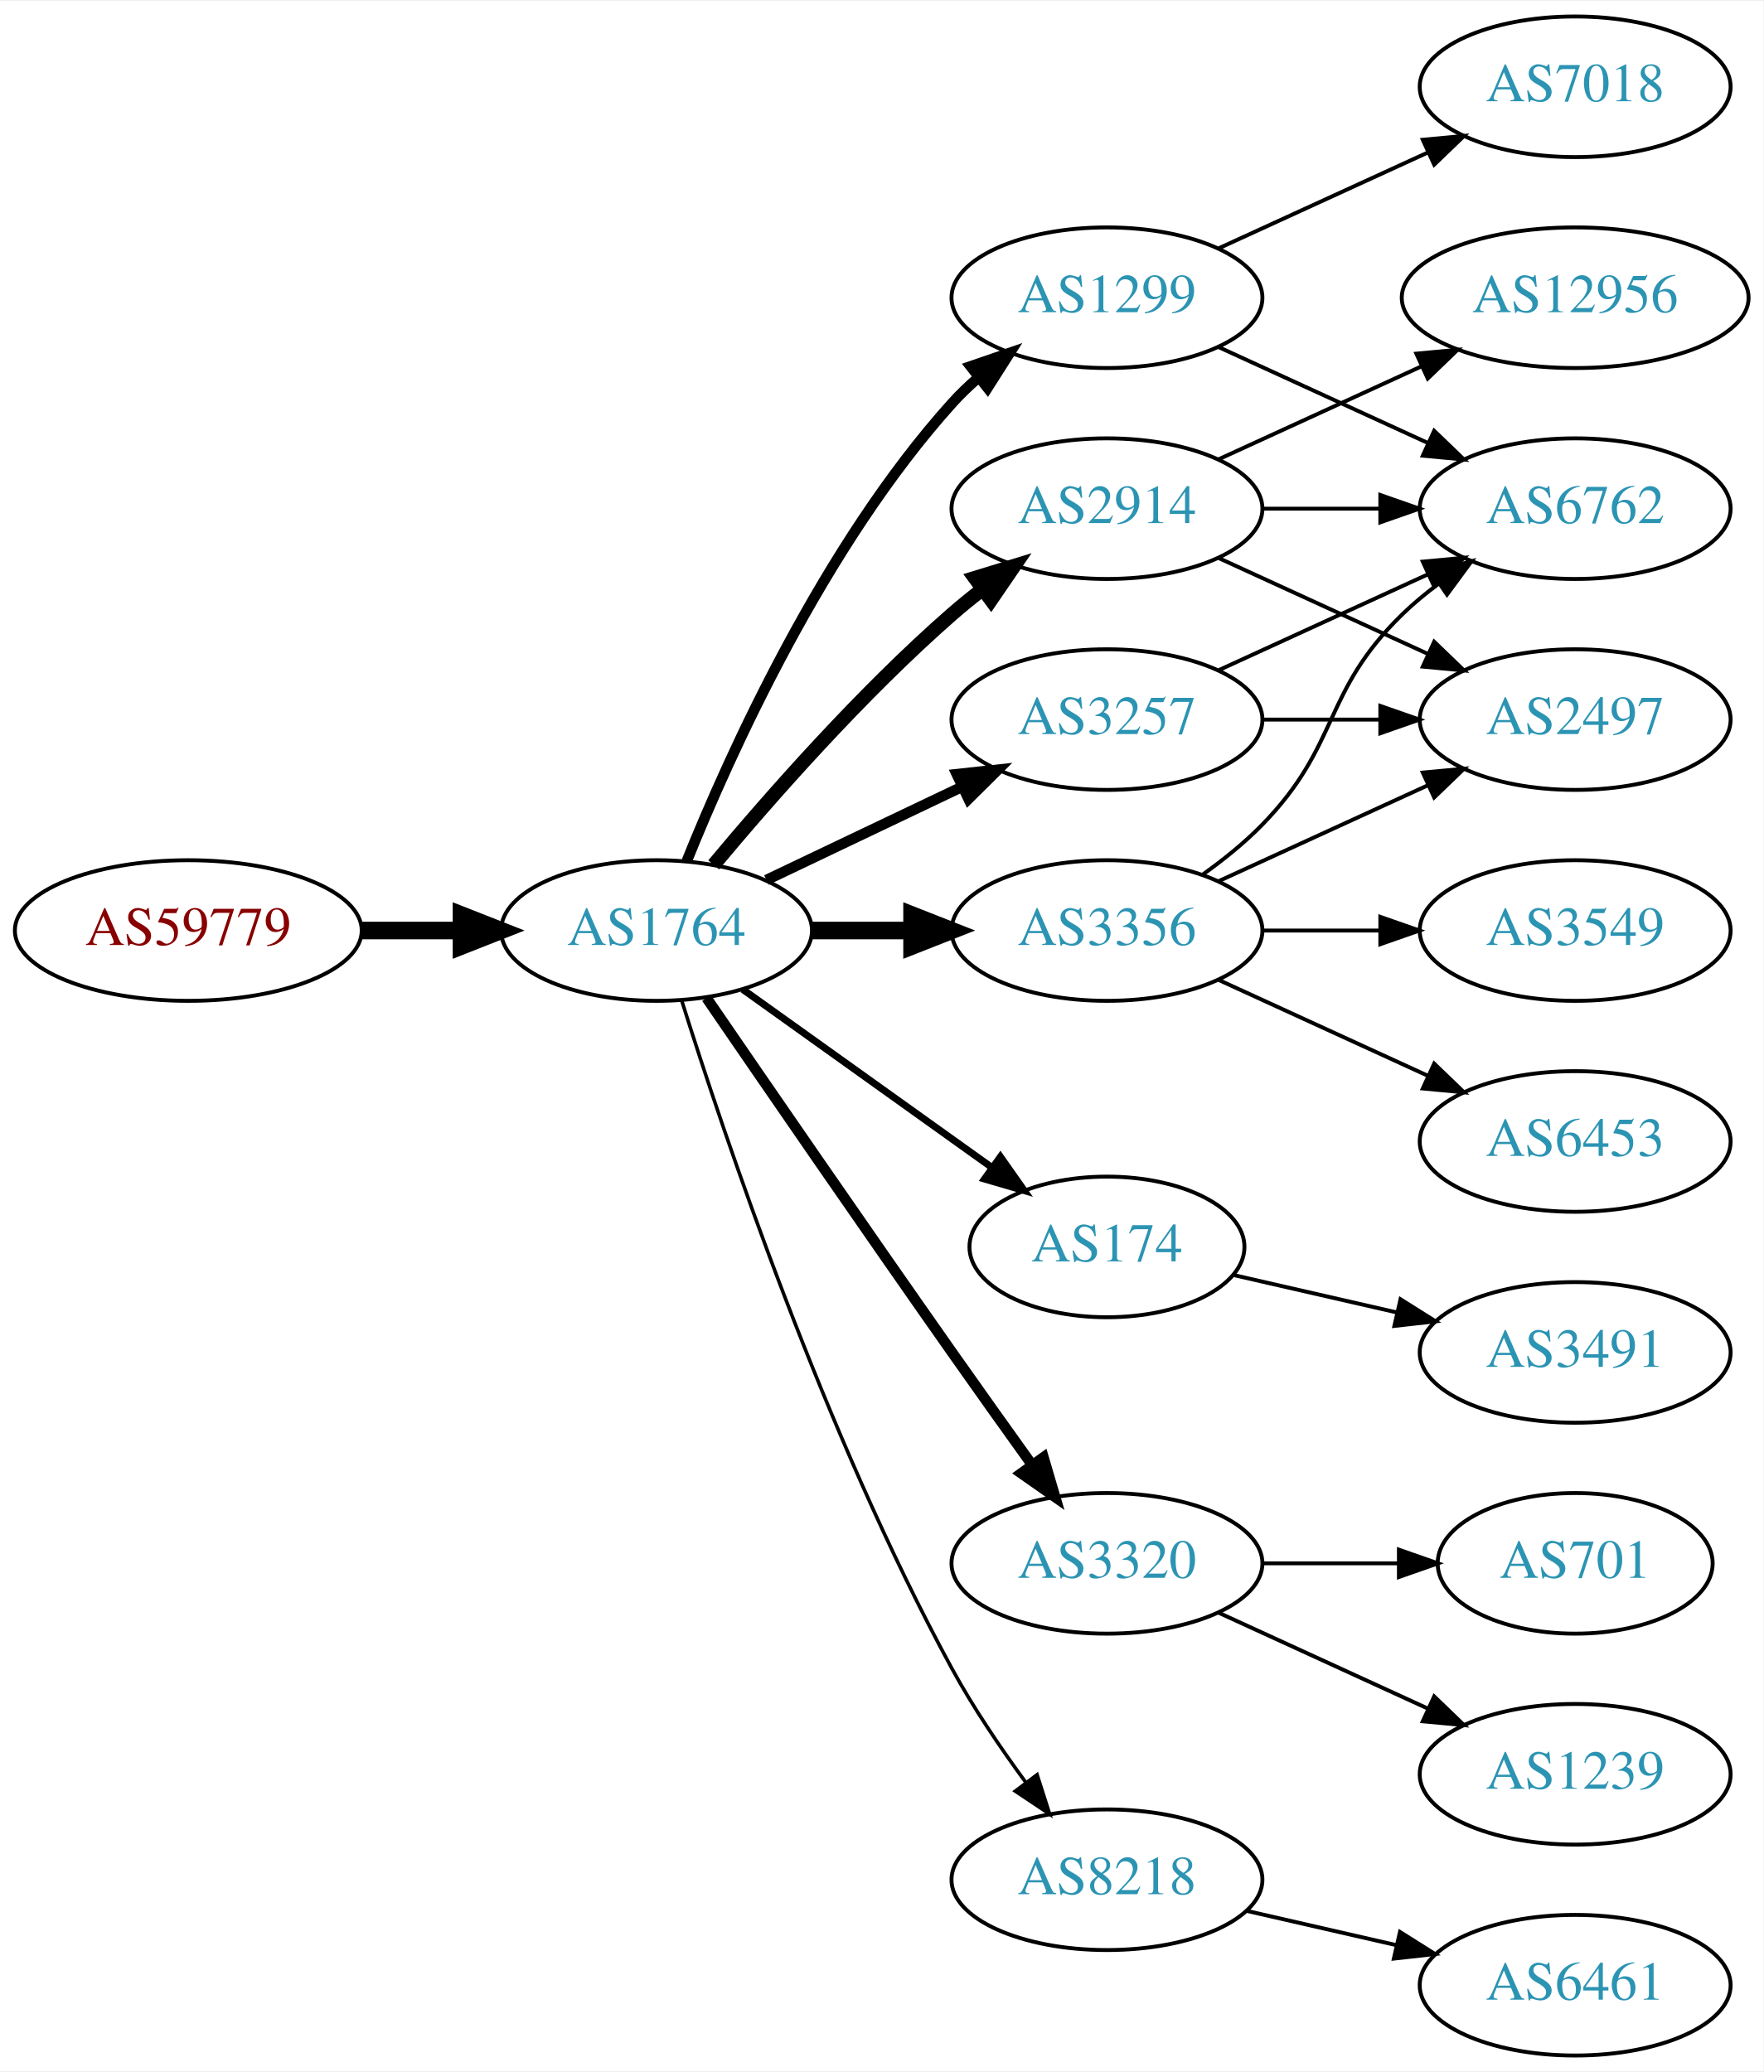
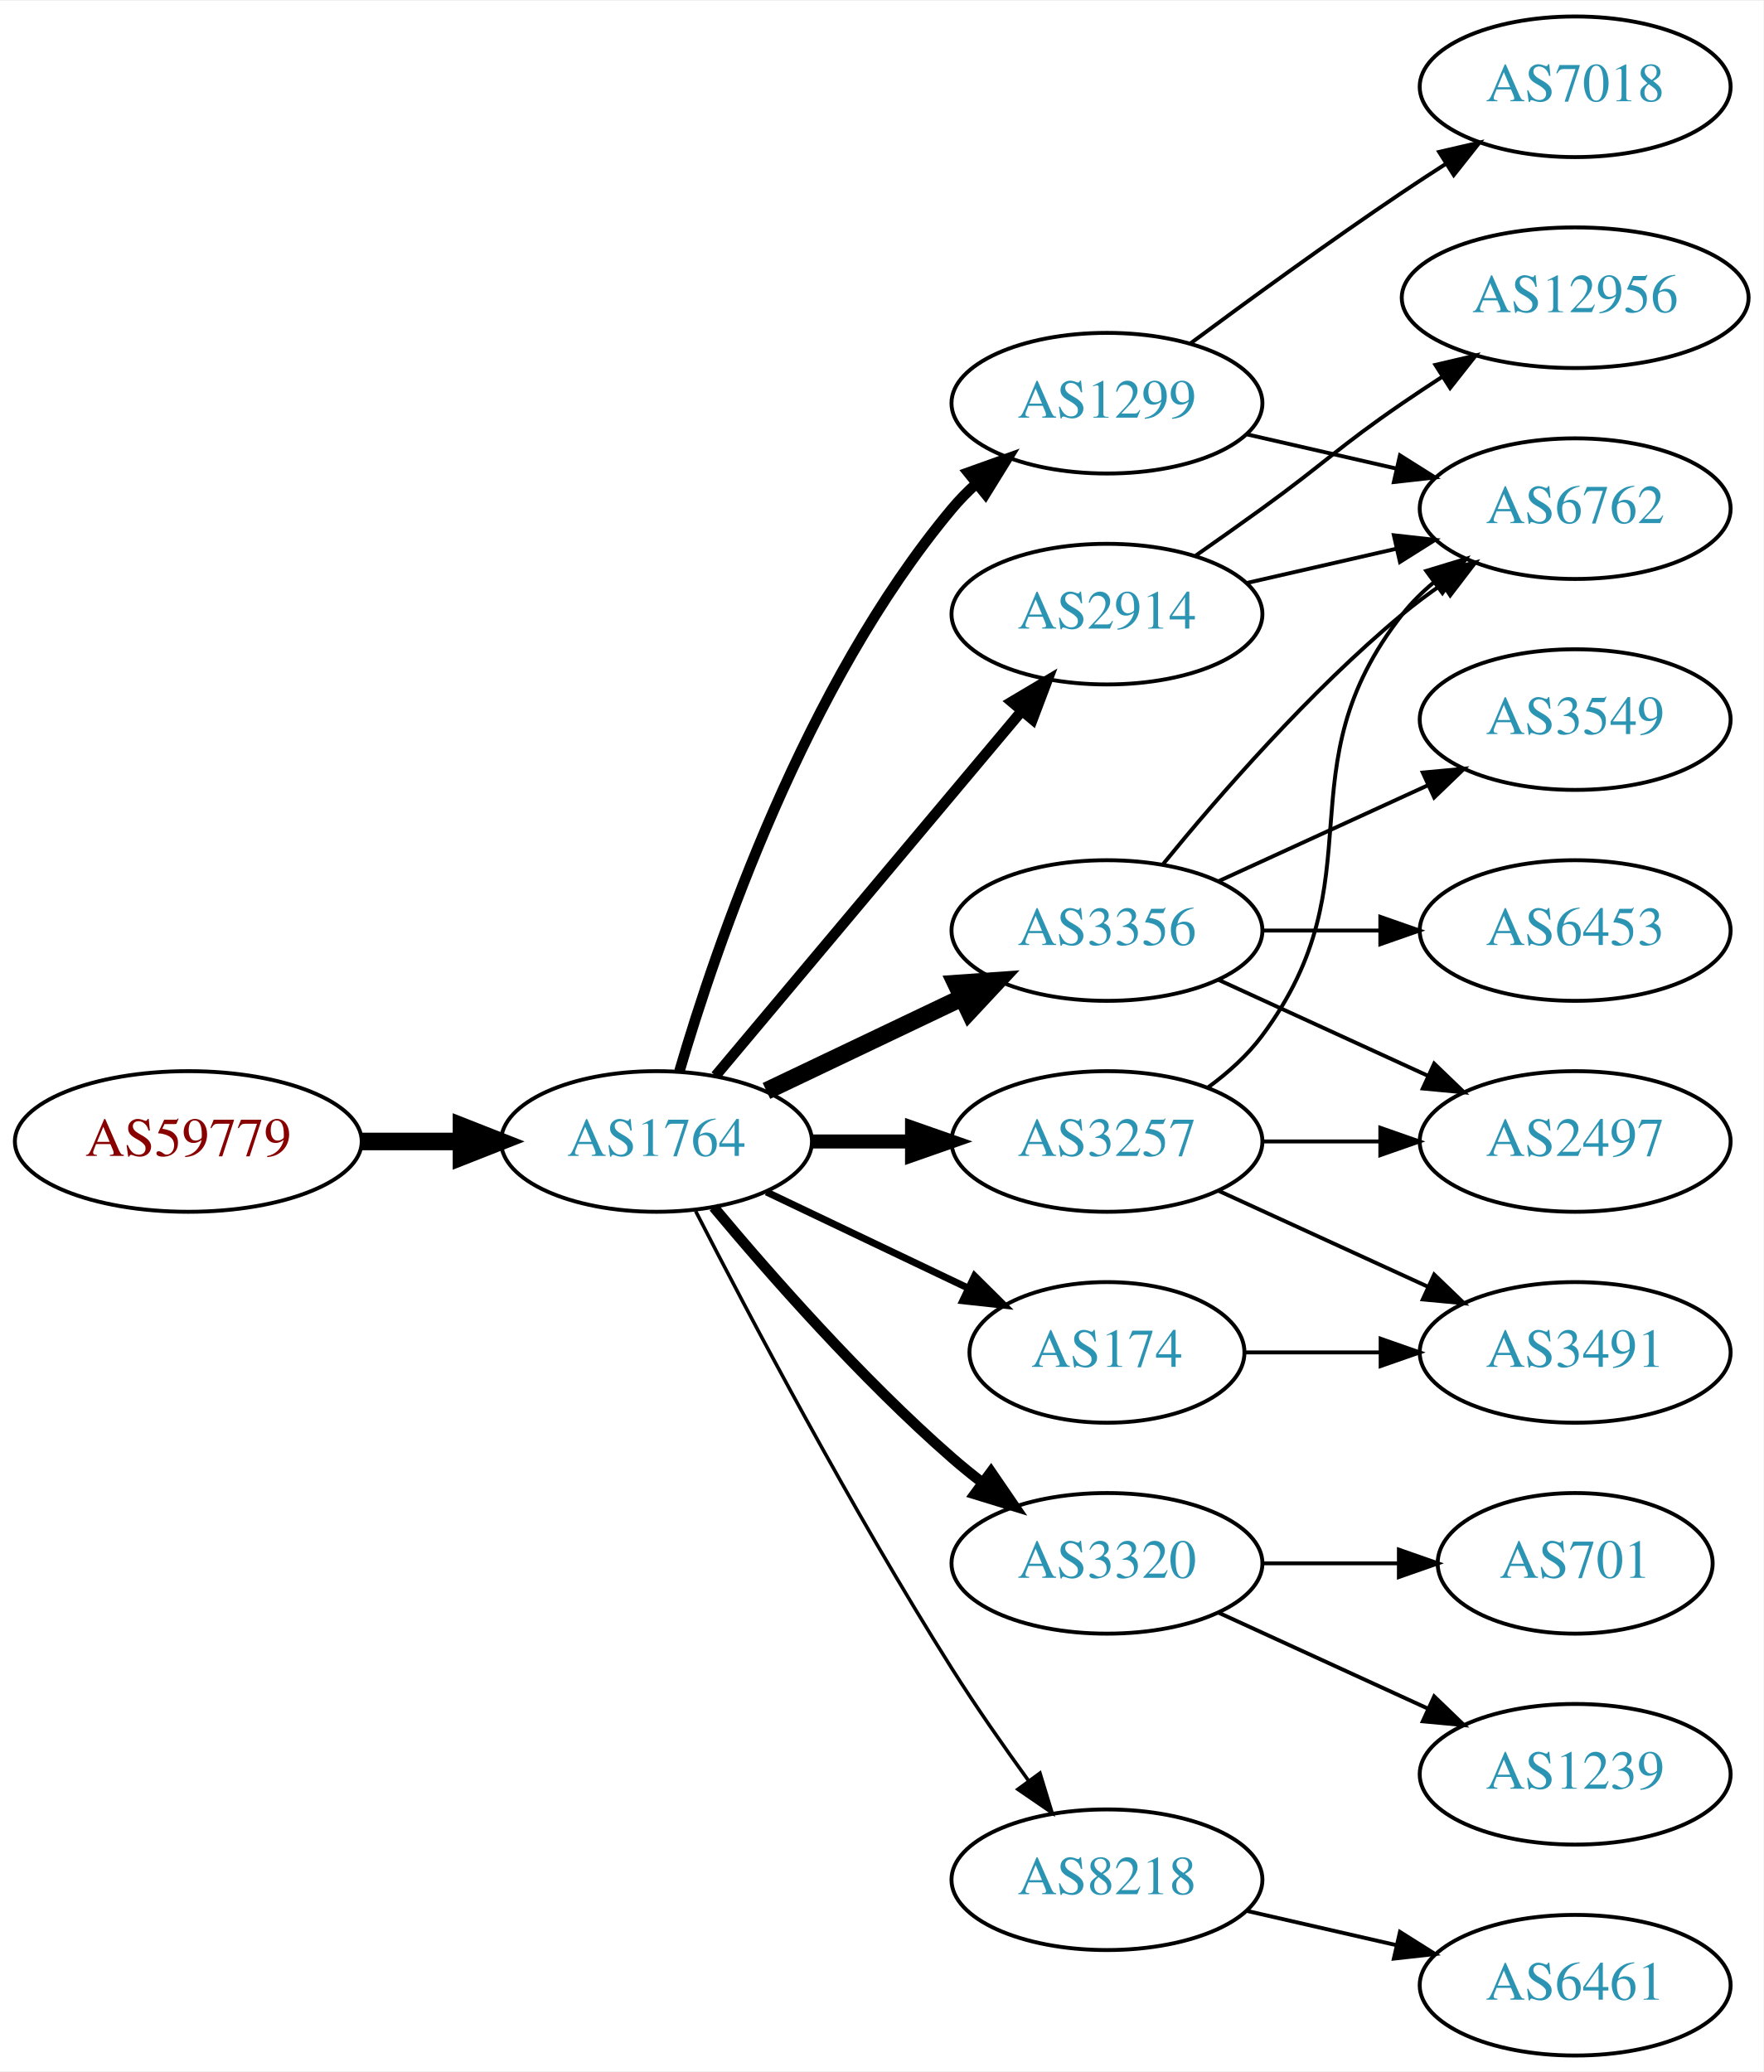
<svg xmlns="http://www.w3.org/2000/svg" xmlns:xlink="http://www.w3.org/1999/xlink" width="451pt" height="530pt" viewBox="0.00 0.00 451.37 530.00">
  <g id="graph0" class="graph" transform="scale(1 1) rotate(0) translate(4 526)">
    <polygon fill="white" stroke="none" points="-4,4 -4,-526 447.37,-526 447.37,4 -4,4" />
    <g id="node1" class="node">
      <g id="a_node1">
        <a xlink:href="/asn/59779" xlink:title="AS59779 ~ Ixolit GmbH [AT]">
-           <ellipse fill="#ffffff" stroke="black" cx="44.196" cy="-288" rx="44.393" ry="18" />
-           <text text-anchor="middle" x="44.196" y="-284.3" font-family="Times,serif" font-size="14.00" fill="#880000">AS59779</text>
+           <ellipse fill="#ffffff" stroke="black" cx="44.196" cy="-234" rx="44.393" ry="18" />
+           <text text-anchor="middle" x="44.196" y="-230.3" font-family="Times,serif" font-size="14.00" fill="#880000">AS59779</text>
        </a>
      </g>
    </g>
    <g id="node2" class="node">
      <g id="a_node2">
        <a xlink:href="/asn/1764" xlink:title="AS1764 ~ NEXTLAYER-AS [AT]">
-           <ellipse fill="#ffffff" stroke="black" cx="164.039" cy="-288" rx="39.794" ry="18" />
-           <text text-anchor="middle" x="164.039" y="-284.3" font-family="Times,serif" font-size="14.00" fill="#2c94b3">AS1764</text>
+           <ellipse fill="#ffffff" stroke="black" cx="164.039" cy="-234" rx="39.794" ry="18" />
+           <text text-anchor="middle" x="164.039" y="-230.3" font-family="Times,serif" font-size="14.00" fill="#2c94b3">AS1764</text>
        </a>
      </g>
    </g>
    <g id="edge1" class="edge">
-       <path fill="none" stroke="black" stroke-width="4.5" d="M88.407,-288C96.72,-288 105.482,-288 113.965,-288" />
-       <polygon fill="black" stroke="black" stroke-width="4.5" points="114.123,-291.938 124.123,-288 114.123,-284.063 114.123,-291.938" />
+       <path fill="none" stroke="black" stroke-width="4.5" d="M88.407,-234C96.72,-234 105.482,-234 113.965,-234" />
+       <polygon fill="black" stroke="black" stroke-width="4.5" points="114.123,-237.938 124.123,-234 114.123,-230.063 114.123,-237.938" />
    </g>
    <g id="node3" class="node">
      <g id="a_node3">
-         <a xlink:href="/asn/1299" xlink:title="AS1299 ~ Telia Carrier [EU]">
-           <ellipse fill="#ffffff" stroke="black" cx="279.332" cy="-450" rx="39.794" ry="18" />
-           <text text-anchor="middle" x="279.332" y="-446.3" font-family="Times,serif" font-size="14.00" fill="#2c94b3">AS1299</text>
+         <a xlink:href="/asn/2914" xlink:title="AS2914 ~ NTT America, Inc. [US]">
+           <ellipse fill="#ffffff" stroke="black" cx="279.332" cy="-369" rx="39.794" ry="18" />
+           <text text-anchor="middle" x="279.332" y="-365.3" font-family="Times,serif" font-size="14.00" fill="#2c94b3">AS2914</text>
        </a>
      </g>
    </g>
    <g id="edge2" class="edge">
-       <path fill="none" stroke="black" stroke-width="2.7" d="M171.786,-305.787C182.837,-333.243 206.891,-386.578 239.685,-423 241.688,-425.224 243.906,-427.363 246.239,-429.397" />
-       <polygon fill="black" stroke="black" stroke-width="2.7" points="244.437,-432.433 254.458,-435.873 248.769,-426.935 244.437,-432.433" />
+       <path fill="none" stroke="black" stroke-width="2.7" d="M179.158,-250.825C198.833,-274.269 234.637,-316.934 257.415,-344.076" />
+       <polygon fill="black" stroke="black" stroke-width="2.7" points="254.925,-346.553 264.034,-351.963 260.287,-342.053 254.925,-346.553" />
    </g>
    <g id="node4" class="node">
      <g id="a_node4">
-         <a xlink:href="/asn/2914" xlink:title="AS2914 ~ NTT America, Inc. [US]">
-           <ellipse fill="#ffffff" stroke="black" cx="279.332" cy="-396" rx="39.794" ry="18" />
-           <text text-anchor="middle" x="279.332" y="-392.3" font-family="Times,serif" font-size="14.00" fill="#2c94b3">AS2914</text>
+         <a xlink:href="/asn/1299" xlink:title="AS1299 ~ Telia Carrier [EU]">
+           <ellipse fill="#ffffff" stroke="black" cx="279.332" cy="-423" rx="39.794" ry="18" />
+           <text text-anchor="middle" x="279.332" y="-419.3" font-family="Times,serif" font-size="14.00" fill="#2c94b3">AS1299</text>
        </a>
      </g>
    </g>
    <g id="edge3" class="edge">
-       <path fill="none" stroke="black" stroke-width="3.6" d="M178.669,-304.817C192.951,-321.929 216.498,-348.745 239.685,-369 242.151,-371.154 244.789,-373.294 247.487,-375.372" />
-       <polygon fill="black" stroke="black" stroke-width="3.6" points="245.512,-378.264 255.641,-381.37 249.66,-372.625 245.512,-378.264" />
+       <path fill="none" stroke="black" stroke-width="2.7" d="M169.913,-252.002C179.227,-283.844 202.043,-350.981 239.685,-396 241.555,-398.237 243.654,-400.374 245.88,-402.396" />
+       <polygon fill="black" stroke="black" stroke-width="2.7" points="243.823,-405.234 253.799,-408.804 248.227,-399.793 243.823,-405.234" />
    </g>
    <g id="node5" class="node">
      <g id="a_node5">
-         <a xlink:href="/asn/174" xlink:title="AS174 ~ Cogent Communications [US]">
-           <ellipse fill="#ffffff" stroke="black" cx="279.332" cy="-207" rx="35.194" ry="18" />
-           <text text-anchor="middle" x="279.332" y="-203.3" font-family="Times,serif" font-size="14.00" fill="#2c94b3">AS174</text>
+         <a xlink:href="/asn/3320" xlink:title="AS3320 ~ DTAG [DE]">
+           <ellipse fill="#ffffff" stroke="black" cx="279.332" cy="-126" rx="39.794" ry="18" />
+           <text text-anchor="middle" x="279.332" y="-122.3" font-family="Times,serif" font-size="14.00" fill="#2c94b3">AS3320</text>
        </a>
      </g>
    </g>
    <g id="edge4" class="edge">
-       <path fill="none" stroke="black" stroke-width="1.8" d="M186.083,-272.954C204.032,-260.122 230.001,-241.555 249.815,-227.388" />
-       <polygon fill="black" stroke="black" stroke-width="1.8" points="252.063,-230.084 258.162,-221.421 247.991,-224.39 252.063,-230.084" />
+       <path fill="none" stroke="black" stroke-width="2.7" d="M178.669,-217.183C192.951,-200.071 216.498,-173.255 239.685,-153 242.151,-150.846 244.789,-148.706 247.487,-146.628" />
+       <polygon fill="black" stroke="black" stroke-width="2.7" points="249.66,-149.375 255.641,-140.63 245.512,-143.736 249.66,-149.375" />
    </g>
    <g id="node6" class="node">
      <g id="a_node6">
        <a xlink:href="/asn/3356" xlink:title="AS3356 ~ Level 3 Parent, LLC [US]">
          <ellipse fill="#ffffff" stroke="black" cx="279.332" cy="-288" rx="39.794" ry="18" />
          <text text-anchor="middle" x="279.332" y="-284.3" font-family="Times,serif" font-size="14.00" fill="#2c94b3">AS3356</text>
        </a>
      </g>
    </g>
    <g id="edge5" class="edge">
-       <path fill="none" stroke="black" stroke-width="4.5" d="M203.711,-288C211.914,-288 220.678,-288 229.21,-288" />
-       <polygon fill="black" stroke="black" stroke-width="4.5" points="229.449,-291.938 239.449,-288 229.449,-284.063 229.449,-291.938" />
+       <path fill="none" stroke="black" stroke-width="4.5" d="M192.175,-246.934C207.169,-254.081 225.99,-263.052 242.213,-270.785" />
+       <polygon fill="black" stroke="black" stroke-width="4.5" points="240.695,-274.423 251.417,-275.171 244.084,-267.314 240.695,-274.423" />
    </g>
    <g id="node7" class="node">
      <g id="a_node7">
-         <a xlink:href="/asn/3320" xlink:title="AS3320 ~ DTAG [DE]">
-           <ellipse fill="#ffffff" stroke="black" cx="279.332" cy="-126" rx="39.794" ry="18" />
-           <text text-anchor="middle" x="279.332" y="-122.3" font-family="Times,serif" font-size="14.00" fill="#2c94b3">AS3320</text>
+         <a xlink:href="/asn/174" xlink:title="AS174 ~ Cogent Communications [US]">
+           <ellipse fill="#ffffff" stroke="black" cx="279.332" cy="-180" rx="35.194" ry="18" />
+           <text text-anchor="middle" x="279.332" y="-176.3" font-family="Times,serif" font-size="14.00" fill="#2c94b3">AS174</text>
        </a>
      </g>
    </g>
    <g id="edge6" class="edge">
-       <path fill="none" stroke="black" stroke-width="2.7" d="M176.846,-270.731C191.489,-249.358 217.262,-211.88 239.685,-180 246.32,-170.567 253.67,-160.261 260.164,-151.205" />
-       <polygon fill="black" stroke="black" stroke-width="2.7" points="263.085,-153.138 266.076,-142.974 257.399,-149.054 263.085,-153.138" />
+       <path fill="none" stroke="black" stroke-width="1.8" d="M192.175,-221.066C207.607,-213.71 227.092,-204.423 243.628,-196.541" />
+       <polygon fill="black" stroke="black" stroke-width="1.8" points="245.448,-199.551 252.969,-192.089 242.436,-193.232 245.448,-199.551" />
    </g>
    <g id="node8" class="node">
      <g id="a_node8">
        <a xlink:href="/asn/3257" xlink:title="AS3257 ~ GTT [DE]">
-           <ellipse fill="#ffffff" stroke="black" cx="279.332" cy="-342" rx="39.794" ry="18" />
-           <text text-anchor="middle" x="279.332" y="-338.3" font-family="Times,serif" font-size="14.00" fill="#2c94b3">AS3257</text>
+           <ellipse fill="#ffffff" stroke="black" cx="279.332" cy="-234" rx="39.794" ry="18" />
+           <text text-anchor="middle" x="279.332" y="-230.3" font-family="Times,serif" font-size="14.00" fill="#2c94b3">AS3257</text>
        </a>
      </g>
    </g>
    <g id="edge7" class="edge">
-       <path fill="none" stroke="black" stroke-width="2.7" d="M192.175,-300.934C207.169,-308.081 225.99,-317.052 242.213,-324.785" />
-       <polygon fill="black" stroke="black" stroke-width="2.7" points="240.884,-328.028 251.417,-329.171 243.895,-321.709 240.884,-328.028" />
+       <path fill="none" stroke="black" stroke-width="3.6" d="M203.711,-234C211.914,-234 220.678,-234 229.21,-234" />
+       <polygon fill="black" stroke="black" stroke-width="3.6" points="229.449,-237.5 239.449,-234 229.449,-230.5 229.449,-237.5" />
    </g>
    <g id="node9" class="node">
      <g id="a_node9">
        <a xlink:href="/asn/8218" xlink:title="AS8218 ~ legacy Neotelecoms [FR]">
          <ellipse fill="#ffffff" stroke="black" cx="279.332" cy="-45" rx="39.794" ry="18" />
          <text text-anchor="middle" x="279.332" y="-41.3" font-family="Times,serif" font-size="14.00" fill="#2c94b3">AS8218</text>
        </a>
      </g>
    </g>
    <g id="edge8" class="edge">
-       <path fill="none" stroke="black" stroke-width="0.9" d="M170.46,-270.159C181.231,-235.854 207.122,-158.797 239.685,-99 245.117,-89.026 252.091,-78.731 258.617,-69.84" />
-       <polygon fill="black" stroke="black" stroke-width="0.9" points="261.45,-71.895 264.67,-61.802 255.858,-67.684 261.45,-71.895" />
+       <path fill="none" stroke="black" stroke-width="0.9" d="M174.065,-216.148C187.501,-189.945 213.95,-139.763 239.685,-99 245.748,-89.396 252.868,-79.187 259.333,-70.261" />
+       <polygon fill="black" stroke="black" stroke-width="0.9" points="262.185,-72.291 265.276,-62.157 256.54,-68.152 262.185,-72.291" />
    </g>
    <g id="node11" class="node">
      <g id="a_node11">
        <a xlink:href="/asn/6762" xlink:title="AS6762 ~ TELECOM ITALIA SPARKLE S.p.A. [IT]">
          <ellipse fill="#ffffff" stroke="black" cx="399.174" cy="-396" rx="39.794" ry="18" />
          <text text-anchor="middle" x="399.174" y="-392.3" font-family="Times,serif" font-size="14.00" fill="#2c94b3">AS6762</text>
        </a>
      </g>
    </g>
-     <g id="edge13" class="edge">
-       <path fill="none" stroke="black" d="M307.96,-437.339C323.917,-430.027 344.188,-420.739 361.471,-412.819" />
-       <polygon fill="black" stroke="black" points="363.085,-415.929 370.718,-408.581 360.169,-409.565 363.085,-415.929" />
-     </g>
-     <g id="node13" class="node">
-       <g id="a_node13">
+     <g id="edge22" class="edge">
+       <path fill="none" stroke="black" d="M315.051,-376.955C327.051,-379.704 340.672,-382.825 353.364,-385.733" />
+       <polygon fill="black" stroke="black" points="352.767,-389.187 363.296,-388.009 354.33,-382.364 352.767,-389.187" />
+     </g>
+     <g id="node19" class="node">
+       <g id="a_node19">
+         <a xlink:href="/asn/12956" xlink:title="AS12956 ~ TELXIUS [ES]">
+           <ellipse fill="#ffffff" stroke="black" cx="399.174" cy="-450" rx="44.393" ry="18" />
+           <text text-anchor="middle" x="399.174" y="-446.3" font-family="Times,serif" font-size="14.00" fill="#2c94b3">AS12956</text>
+         </a>
+       </g>
+     </g>
+     <g id="edge21" class="edge">
+       <path fill="none" stroke="black" d="M302.089,-384.009C307.623,-387.879 313.542,-392.064 318.978,-396 335.178,-407.729 338.483,-411.689 354.978,-423 358.249,-425.243 361.699,-427.528 365.166,-429.773" />
+       <polygon fill="black" stroke="black" points="363.408,-432.803 373.724,-435.22 367.167,-426.898 363.408,-432.803" />
+     </g>
+     <g id="node10" class="node">
+       <g id="a_node10">
        <a xlink:href="/asn/7018" xlink:title="AS7018 ~ AT&amp;T Services, Inc. [US]">
          <ellipse fill="#ffffff" stroke="black" cx="399.174" cy="-504" rx="39.794" ry="18" />
          <text text-anchor="middle" x="399.174" y="-500.3" font-family="Times,serif" font-size="14.00" fill="#2c94b3">AS7018</text>
        </a>
      </g>
    </g>
-     <g id="edge12" class="edge">
-       <path fill="none" stroke="black" d="M307.96,-462.661C323.917,-469.973 344.188,-479.261 361.471,-487.181" />
-       <polygon fill="black" stroke="black" points="360.169,-490.435 370.718,-491.419 363.085,-484.071 360.169,-490.435" />
-     </g>
-     <g id="node10" class="node">
-       <g id="a_node10">
-         <a xlink:href="/asn/12956" xlink:title="AS12956 ~ TELXIUS [ES]">
-           <ellipse fill="#ffffff" stroke="black" cx="399.174" cy="-450" rx="44.393" ry="18" />
-           <text text-anchor="middle" x="399.174" y="-446.3" font-family="Times,serif" font-size="14.00" fill="#2c94b3">AS12956</text>
-         </a>
-       </g>
-     </g>
    <g id="edge9" class="edge">
-       <path fill="none" stroke="black" d="M307.96,-408.661C323.458,-415.762 343.025,-424.728 359.971,-432.494" />
-       <polygon fill="black" stroke="black" points="358.525,-435.681 369.074,-436.665 361.441,-429.317 358.525,-435.681" />
+       <path fill="none" stroke="black" d="M300.662,-438.277C315.524,-449.304 336.269,-464.407 354.978,-477 358.527,-479.389 362.277,-481.839 366.026,-484.242" />
+       <polygon fill="black" stroke="black" points="364.352,-487.325 374.674,-489.712 368.094,-481.409 364.352,-487.325" />
    </g>
    <g id="edge10" class="edge">
-       <path fill="none" stroke="black" d="M319.244,-396C328.798,-396 339.147,-396 349.11,-396" />
-       <polygon fill="black" stroke="black" points="349.302,-399.5 359.302,-396 349.302,-392.5 349.302,-399.5" />
+       <path fill="none" stroke="black" d="M315.051,-415.045C327.051,-412.296 340.672,-409.175 353.364,-406.267" />
+       <polygon fill="black" stroke="black" points="354.33,-409.636 363.296,-403.991 352.767,-402.813 354.33,-409.636" />
    </g>
    <g id="node12" class="node">
      <g id="a_node12">
+         <a xlink:href="/asn/701" xlink:title="AS701 ~ UUNET [US]">
+           <ellipse fill="#ffffff" stroke="black" cx="399.174" cy="-126" rx="35.194" ry="18" />
+           <text text-anchor="middle" x="399.174" y="-122.3" font-family="Times,serif" font-size="14.00" fill="#2c94b3">AS701</text>
+         </a>
+       </g>
+     </g>
+     <g id="edge11" class="edge">
+       <path fill="none" stroke="black" d="M319.244,-126C330.331,-126 342.491,-126 353.873,-126" />
+       <polygon fill="black" stroke="black" points="354.055,-129.5 364.055,-126 354.055,-122.5 354.055,-129.5" />
+     </g>
+     <g id="node13" class="node">
+       <g id="a_node13">
+         <a xlink:href="/asn/1239" xlink:title="AS1239 ~ Sprint [US]">
+           <ellipse fill="#ffffff" stroke="black" cx="399.174" cy="-72" rx="39.794" ry="18" />
+           <text text-anchor="middle" x="399.174" y="-68.3" font-family="Times,serif" font-size="14.00" fill="#2c94b3">AS1239</text>
+         </a>
+       </g>
+     </g>
+     <g id="edge12" class="edge">
+       <path fill="none" stroke="black" d="M307.96,-113.339C323.917,-106.027 344.188,-96.739 361.471,-88.819" />
+       <polygon fill="black" stroke="black" points="363.085,-91.929 370.718,-84.581 360.169,-85.565 363.085,-91.929" />
+     </g>
+     <g id="edge19" class="edge">
+       <path fill="none" stroke="black" d="M293.751,-305.065C307.865,-322.375 331.28,-349.345 354.978,-369 358.194,-371.668 361.695,-374.27 365.265,-376.741" />
+       <polygon fill="black" stroke="black" points="363.343,-379.666 373.622,-382.236 367.189,-373.817 363.343,-379.666" />
+     </g>
+     <g id="node15" class="node">
+       <g id="a_node15">
        <a xlink:href="/asn/2497" xlink:title="AS2497 ~ Internet Initiative Japan Inc. [JP]">
-           <ellipse fill="#ffffff" stroke="black" cx="399.174" cy="-342" rx="39.794" ry="18" />
-           <text text-anchor="middle" x="399.174" y="-338.3" font-family="Times,serif" font-size="14.00" fill="#2c94b3">AS2497</text>
-         </a>
-       </g>
-     </g>
-     <g id="edge11" class="edge">
-       <path fill="none" stroke="black" d="M307.96,-383.339C323.917,-376.027 344.188,-366.739 361.471,-358.819" />
-       <polygon fill="black" stroke="black" points="363.085,-361.929 370.718,-354.581 360.169,-355.565 363.085,-361.929" />
+           <ellipse fill="#ffffff" stroke="black" cx="399.174" cy="-234" rx="39.794" ry="18" />
+           <text text-anchor="middle" x="399.174" y="-230.3" font-family="Times,serif" font-size="14.00" fill="#2c94b3">AS2497</text>
+         </a>
+       </g>
+     </g>
+     <g id="edge18" class="edge">
+       <path fill="none" stroke="black" d="M307.96,-275.339C323.917,-268.027 344.188,-258.739 361.471,-250.819" />
+       <polygon fill="black" stroke="black" points="363.085,-253.929 370.718,-246.581 360.169,-247.565 363.085,-253.929" />
    </g>
    <g id="node16" class="node">
      <g id="a_node16">
+         <a xlink:href="/asn/6453" xlink:title="AS6453 ~ TATA COMMUNICATIONS (AMERICA) INC [US]">
+           <ellipse fill="#ffffff" stroke="black" cx="399.174" cy="-288" rx="39.794" ry="18" />
+           <text text-anchor="middle" x="399.174" y="-284.3" font-family="Times,serif" font-size="14.00" fill="#2c94b3">AS6453</text>
+         </a>
+       </g>
+     </g>
+     <g id="edge16" class="edge">
+       <path fill="none" stroke="black" d="M319.244,-288C328.798,-288 339.147,-288 349.11,-288" />
+       <polygon fill="black" stroke="black" points="349.302,-291.5 359.302,-288 349.302,-284.5 349.302,-291.5" />
+     </g>
+     <g id="node17" class="node">
+       <g id="a_node17">
+         <a xlink:href="/asn/3549" xlink:title="AS3549 ~ Level 3 Parent, LLC [US]">
+           <ellipse fill="#ffffff" stroke="black" cx="399.174" cy="-342" rx="39.794" ry="18" />
+           <text text-anchor="middle" x="399.174" y="-338.3" font-family="Times,serif" font-size="14.00" fill="#2c94b3">AS3549</text>
+         </a>
+       </g>
+     </g>
+     <g id="edge17" class="edge">
+       <path fill="none" stroke="black" d="M307.96,-300.661C323.917,-307.973 344.188,-317.261 361.471,-325.181" />
+       <polygon fill="black" stroke="black" points="360.169,-328.435 370.718,-329.419 363.085,-322.071 360.169,-328.435" />
+     </g>
+     <g id="node14" class="node">
+       <g id="a_node14">
        <a xlink:href="/asn/3491" xlink:title="AS3491 ~ PCCW Global, Inc. [US]">
          <ellipse fill="#ffffff" stroke="black" cx="399.174" cy="-180" rx="39.794" ry="18" />
          <text text-anchor="middle" x="399.174" y="-176.3" font-family="Times,serif" font-size="14.00" fill="#2c94b3">AS3491</text>
        </a>
      </g>
    </g>
-     <g id="edge18" class="edge">
-       <path fill="none" stroke="black" d="M311.602,-199.835C324.441,-196.894 339.546,-193.433 353.513,-190.233" />
-       <polygon fill="black" stroke="black" points="354.468,-193.605 363.434,-187.96 352.905,-186.781 354.468,-193.605" />
-     </g>
-     <g id="edge16" class="edge">
-       <path fill="none" stroke="black" d="M303.926,-302.389C309.182,-306.148 314.513,-310.437 318.978,-315 339.151,-335.617 334.285,-348.906 354.978,-369 357.823,-371.763 360.997,-374.386 364.297,-376.834" />
-       <polygon fill="black" stroke="black" points="362.414,-379.786 372.645,-382.538 366.363,-374.006 362.414,-379.786" />
+     <g id="edge23" class="edge">
+       <path fill="none" stroke="black" d="M314.733,-180C325.557,-180 337.725,-180 349.352,-180" />
+       <polygon fill="black" stroke="black" points="349.383,-183.5 359.383,-180 349.383,-176.5 349.383,-183.5" />
+     </g>
+     <g id="edge13" class="edge">
+       <path fill="none" stroke="black" d="M305.262,-247.882C310.338,-251.611 315.256,-256.016 318.978,-261 349.249,-301.542 323.679,-329.246 354.978,-369 357.303,-371.953 360.047,-374.67 363.006,-377.147" />
+       <polygon fill="black" stroke="black" points="361.065,-380.064 371.203,-383.145 365.199,-374.415 361.065,-380.064" />
+     </g>
+     <g id="edge14" class="edge">
+       <path fill="none" stroke="black" d="M307.96,-221.339C323.917,-214.027 344.188,-204.739 361.471,-196.819" />
+       <polygon fill="black" stroke="black" points="363.085,-199.929 370.718,-192.581 360.169,-193.565 363.085,-199.929" />
    </g>
    <g id="edge15" class="edge">
-       <path fill="none" stroke="black" d="M307.96,-300.661C323.917,-307.973 344.188,-317.261 361.471,-325.181" />
-       <polygon fill="black" stroke="black" points="360.169,-328.435 370.718,-329.419 363.085,-322.071 360.169,-328.435" />
-     </g>
-     <g id="node14" class="node">
-       <g id="a_node14">
-         <a xlink:href="/asn/3549" xlink:title="AS3549 ~ Level 3 Parent, LLC [US]">
-           <ellipse fill="#ffffff" stroke="black" cx="399.174" cy="-288" rx="39.794" ry="18" />
-           <text text-anchor="middle" x="399.174" y="-284.3" font-family="Times,serif" font-size="14.00" fill="#2c94b3">AS3549</text>
-         </a>
-       </g>
-     </g>
-     <g id="edge14" class="edge">
-       <path fill="none" stroke="black" d="M319.244,-288C328.798,-288 339.147,-288 349.11,-288" />
-       <polygon fill="black" stroke="black" points="349.302,-291.5 359.302,-288 349.302,-284.5 349.302,-291.5" />
-     </g>
-     <g id="node15" class="node">
-       <g id="a_node15">
-         <a xlink:href="/asn/6453" xlink:title="AS6453 ~ TATA COMMUNICATIONS (AMERICA) INC [US]">
-           <ellipse fill="#ffffff" stroke="black" cx="399.174" cy="-234" rx="39.794" ry="18" />
-           <text text-anchor="middle" x="399.174" y="-230.3" font-family="Times,serif" font-size="14.00" fill="#2c94b3">AS6453</text>
-         </a>
-       </g>
-     </g>
-     <g id="edge17" class="edge">
-       <path fill="none" stroke="black" d="M307.96,-275.339C323.917,-268.027 344.188,-258.739 361.471,-250.819" />
-       <polygon fill="black" stroke="black" points="363.085,-253.929 370.718,-246.581 360.169,-247.565 363.085,-253.929" />
-     </g>
-     <g id="node17" class="node">
-       <g id="a_node17">
-         <a xlink:href="/asn/701" xlink:title="AS701 ~ UUNET [US]">
-           <ellipse fill="#ffffff" stroke="black" cx="399.174" cy="-126" rx="35.194" ry="18" />
-           <text text-anchor="middle" x="399.174" y="-122.3" font-family="Times,serif" font-size="14.00" fill="#2c94b3">AS701</text>
-         </a>
-       </g>
-     </g>
-     <g id="edge19" class="edge">
-       <path fill="none" stroke="black" d="M319.244,-126C330.331,-126 342.491,-126 353.873,-126" />
-       <polygon fill="black" stroke="black" points="354.055,-129.5 364.055,-126 354.055,-122.5 354.055,-129.5" />
+       <path fill="none" stroke="black" d="M319.244,-234C328.798,-234 339.147,-234 349.11,-234" />
+       <polygon fill="black" stroke="black" points="349.302,-237.5 359.302,-234 349.302,-230.5 349.302,-237.5" />
    </g>
    <g id="node18" class="node">
      <g id="a_node18">
-         <a xlink:href="/asn/1239" xlink:title="AS1239 ~ Sprint [US]">
-           <ellipse fill="#ffffff" stroke="black" cx="399.174" cy="-72" rx="39.794" ry="18" />
-           <text text-anchor="middle" x="399.174" y="-68.3" font-family="Times,serif" font-size="14.00" fill="#2c94b3">AS1239</text>
-         </a>
-       </g>
-     </g>
-     <g id="edge20" class="edge">
-       <path fill="none" stroke="black" d="M307.96,-113.339C323.917,-106.027 344.188,-96.739 361.471,-88.819" />
-       <polygon fill="black" stroke="black" points="363.085,-91.929 370.718,-84.581 360.169,-85.565 363.085,-91.929" />
-     </g>
-     <g id="edge22" class="edge">
-       <path fill="none" stroke="black" d="M307.96,-354.661C323.917,-361.973 344.188,-371.261 361.471,-379.181" />
-       <polygon fill="black" stroke="black" points="360.169,-382.435 370.718,-383.419 363.085,-376.071 360.169,-382.435" />
-     </g>
-     <g id="edge23" class="edge">
-       <path fill="none" stroke="black" d="M319.244,-342C328.798,-342 339.147,-342 349.11,-342" />
-       <polygon fill="black" stroke="black" points="349.302,-345.5 359.302,-342 349.302,-338.5 349.302,-345.5" />
-     </g>
-     <g id="node19" class="node">
-       <g id="a_node19">
        <a xlink:href="/asn/6461" xlink:title="AS6461 ~ Zayo Bandwidth [US]">
          <ellipse fill="#ffffff" stroke="black" cx="399.174" cy="-18" rx="39.794" ry="18" />
          <text text-anchor="middle" x="399.174" y="-14.3" font-family="Times,serif" font-size="14.00" fill="#2c94b3">AS6461</text>
        </a>
      </g>
    </g>
-     <g id="edge21" class="edge">
+     <g id="edge20" class="edge">
      <path fill="none" stroke="black" d="M315.051,-37.045C327.051,-34.296 340.672,-31.175 353.364,-28.267" />
      <polygon fill="black" stroke="black" points="354.33,-31.636 363.296,-25.991 352.767,-24.813 354.33,-31.636" />
    </g>
  </g>
</svg>
